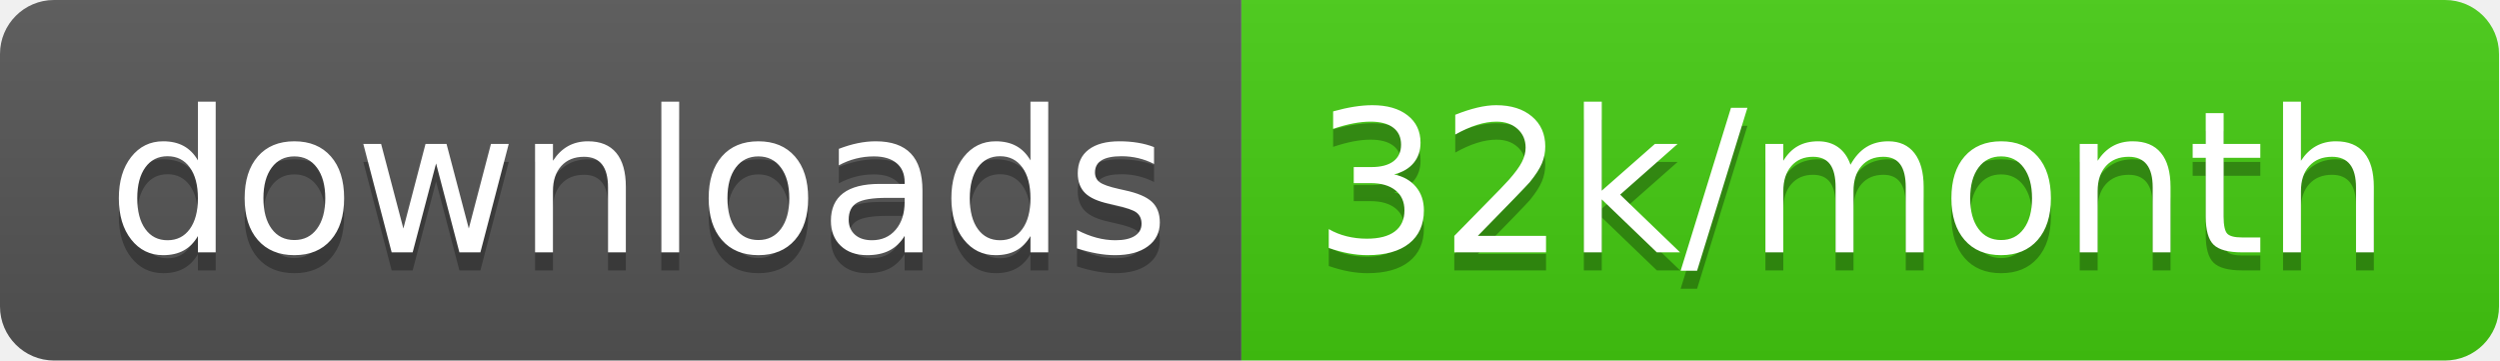
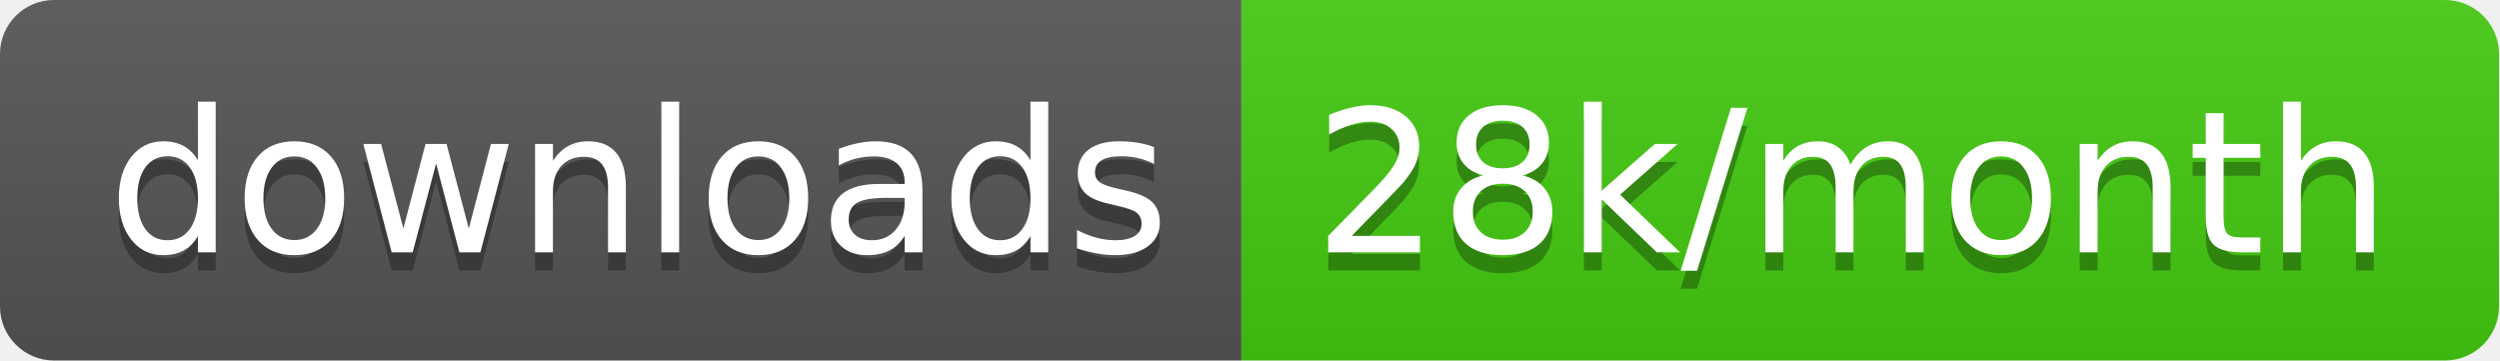
<svg xmlns="http://www.w3.org/2000/svg" width="138.7" height="20">
  <linearGradient id="smooth" x2="0" y2="100%">
    <stop offset="0" stop-color="#bbb" stop-opacity=".1" />
    <stop offset="1" stop-opacity=".1" />
  </linearGradient>
  <clipPath id="round">
    <rect width="138.7" height="20" rx="3" fill="#fff" />
  </clipPath>
  <g clip-path="url(#round)">
    <rect width="68.9" height="20" fill="#555" />
    <rect x="68.9" width="69.8" height="20" fill="#4c1" />
    <rect width="138.7" height="20" fill="url(#smooth)" />
  </g>
  <g fill="#fff" text-anchor="middle" font-family="DejaVu Sans,Verdana,Geneva,sans-serif" font-size="110">
    <text x="354.5" y="150" fill="#010101" fill-opacity=".3" transform="scale(0.1)" textLength="589.0" lengthAdjust="spacing">downloads</text>
    <text x="354.5" y="140" transform="scale(0.1)" textLength="589.0" lengthAdjust="spacing">downloads</text>
-     <text x="1028.0" y="150" fill="#010101" fill-opacity=".3" transform="scale(0.1)" textLength="598.0" lengthAdjust="spacing">32k/month</text>
-     <text x="1028.0" y="140" transform="scale(0.1)" textLength="598.0" lengthAdjust="spacing">32k/month</text>
+     <text x="1028.0" y="150" fill="#010101" fill-opacity=".3" transform="scale(0.1)" textLength="598.0" lengthAdjust="spacing">28k/month</text>
+     <text x="1028.0" y="140" transform="scale(0.1)" textLength="598.0" lengthAdjust="spacing">28k/month</text>
  </g>
</svg>
